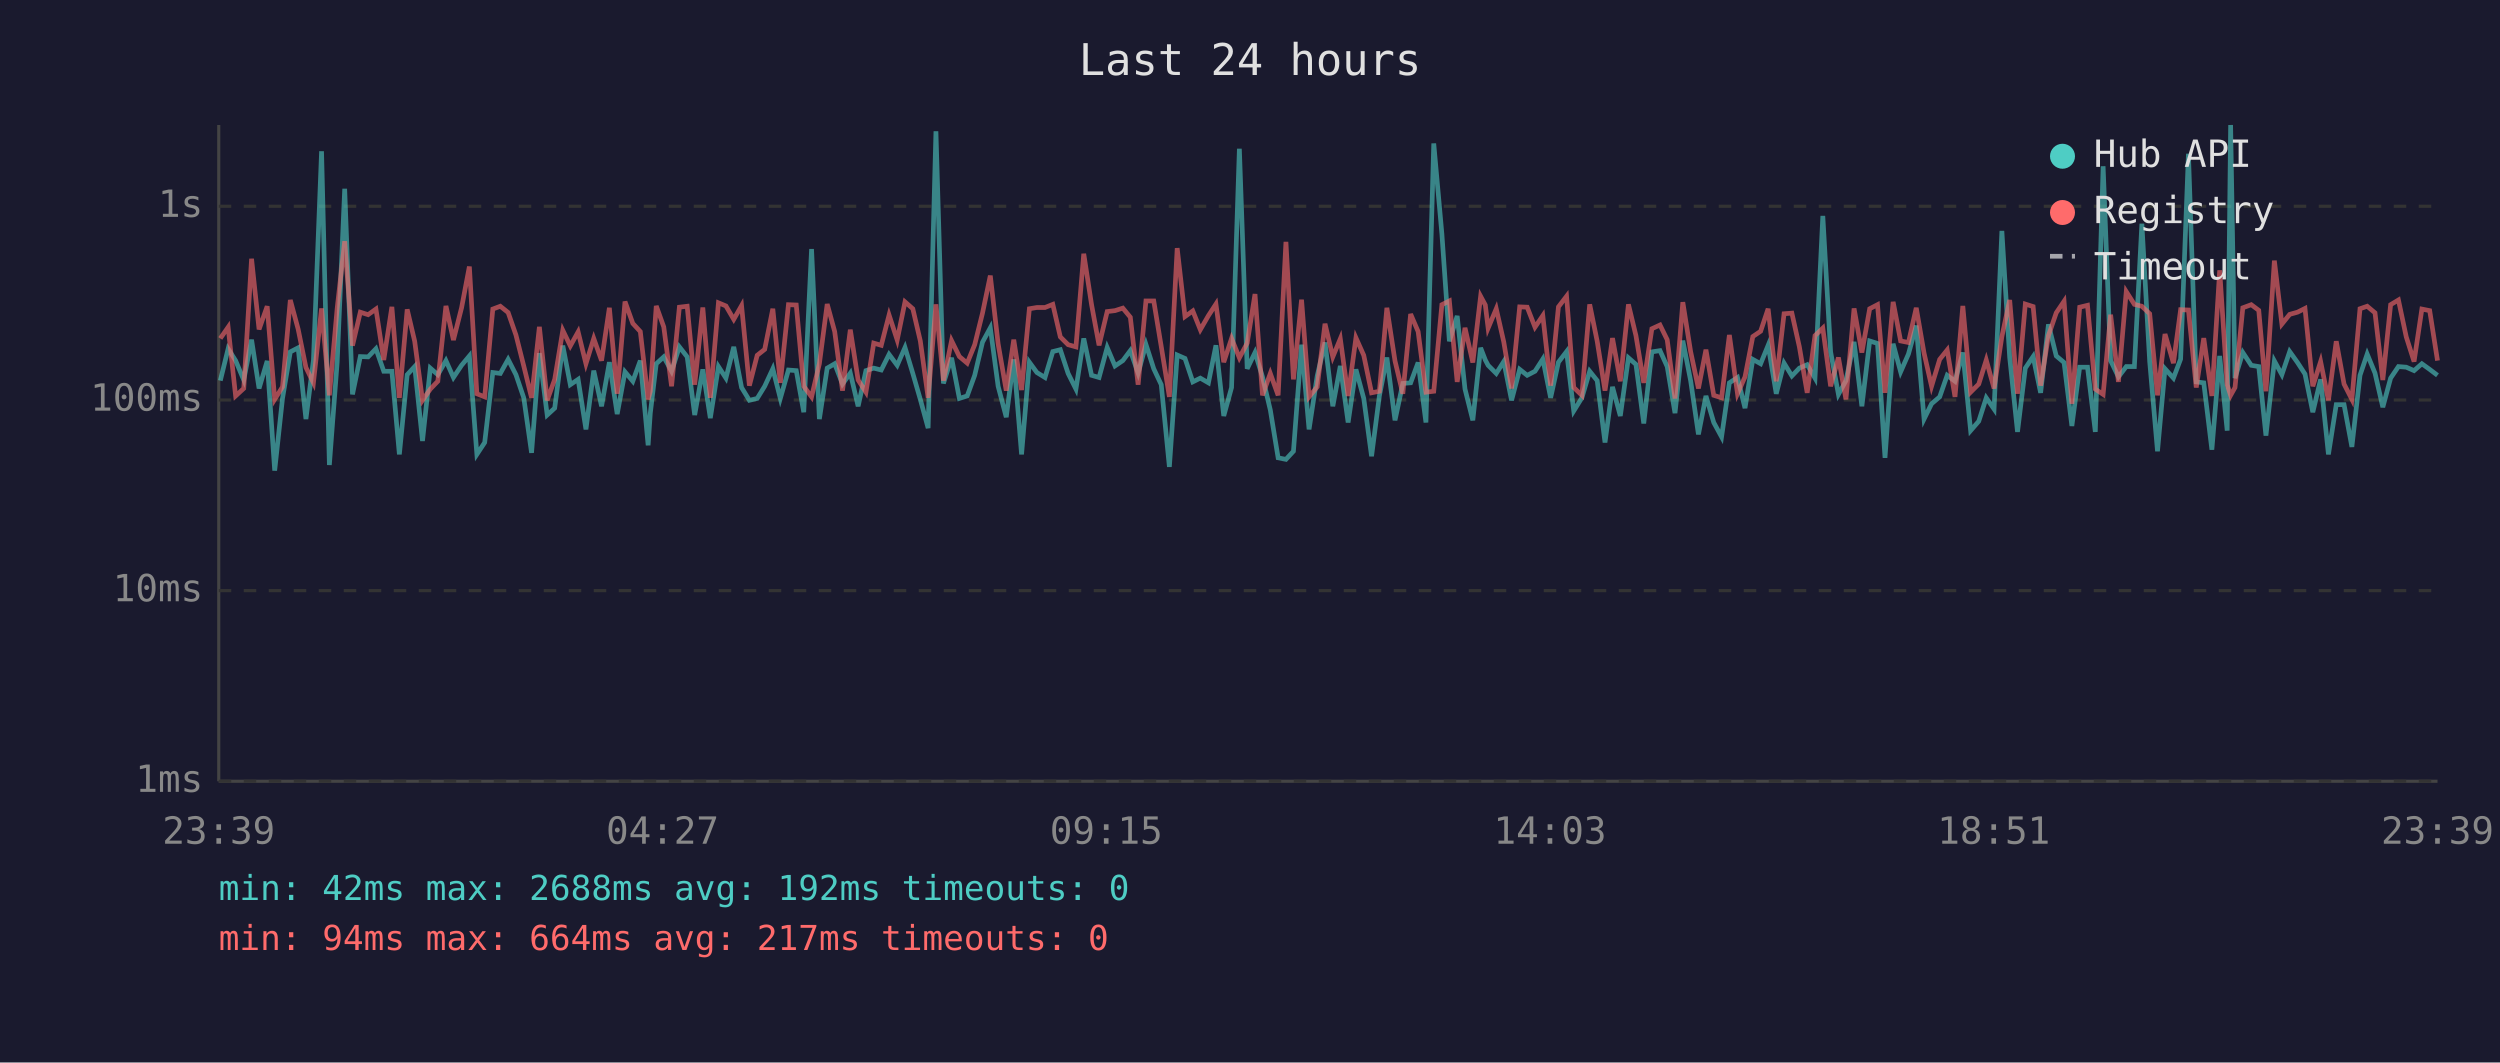
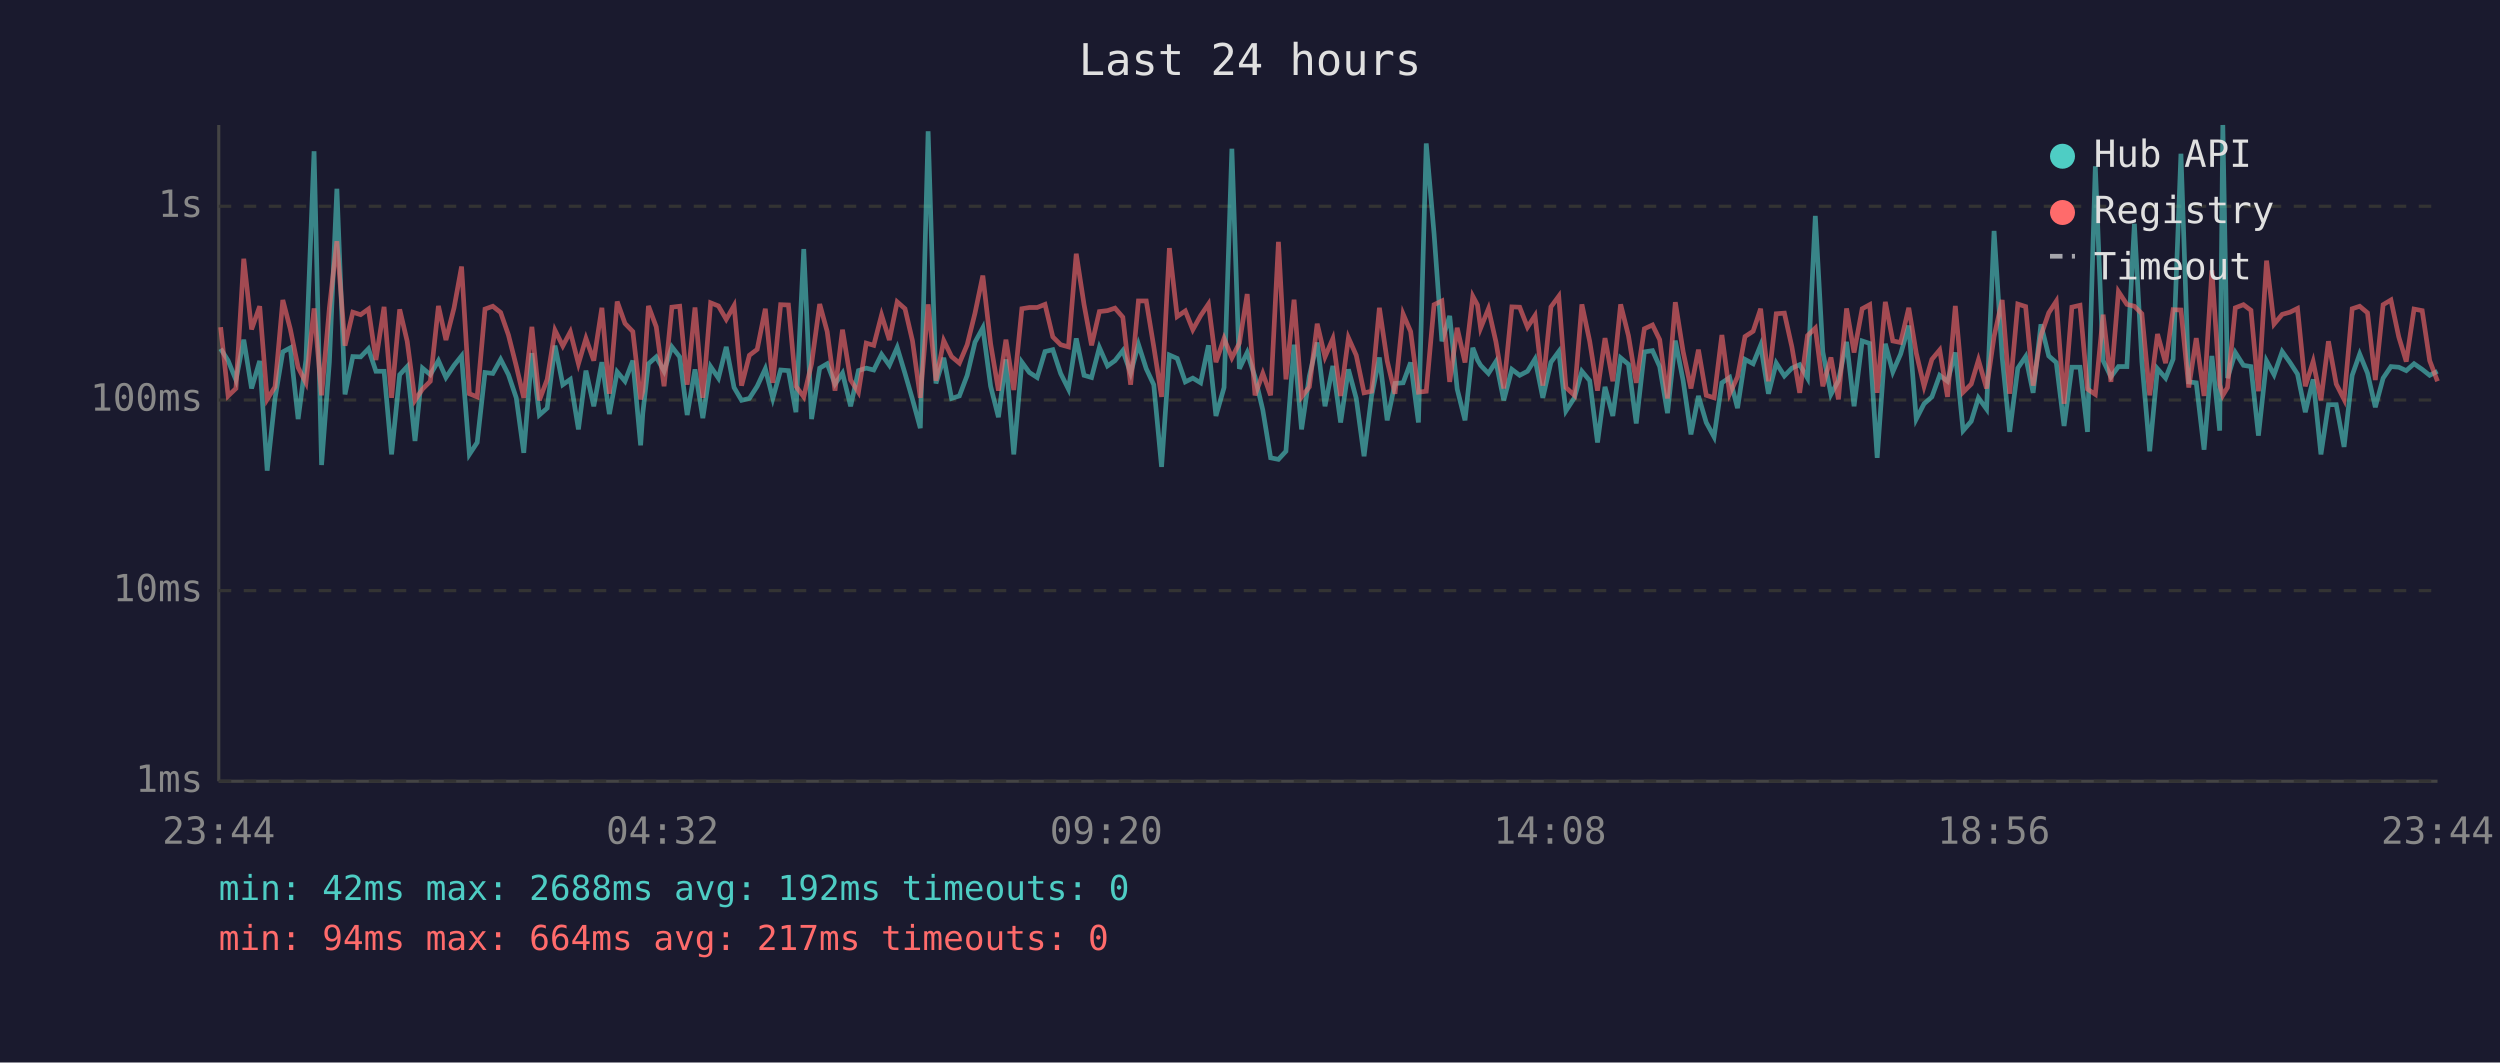
<svg xmlns="http://www.w3.org/2000/svg" viewBox="0 0 800 340" font-family="monospace" font-size="12">
  <rect width="800" height="340" fill="#1a1a2e" />
  <text x="400" y="24" fill="#e0e0e0" font-size="14" text-anchor="middle">Last 24 hours</text>
  <line x1="70" y1="40" x2="70" y2="250" stroke="#444" stroke-width="1" />
  <line x1="70" y1="250" x2="780" y2="250" stroke="#444" stroke-width="1" />
  <line x1="70" y1="250" x2="780" y2="250" stroke="#333" stroke-width="1" stroke-dasharray="4" />
  <text x="65" y="250" fill="#888" text-anchor="end" dominant-baseline="middle">1ms</text>
  <line x1="70" y1="189" x2="780" y2="189" stroke="#333" stroke-width="1" stroke-dasharray="4" />
  <text x="65" y="189" fill="#888" text-anchor="end" dominant-baseline="middle">10ms</text>
  <line x1="70" y1="128" x2="780" y2="128" stroke="#333" stroke-width="1" stroke-dasharray="4" />
  <text x="65" y="128" fill="#888" text-anchor="end" dominant-baseline="middle">100ms</text>
  <line x1="70" y1="66" x2="780" y2="66" stroke="#333" stroke-width="1" stroke-dasharray="4" />
  <text x="65" y="66" fill="#888" text-anchor="end" dominant-baseline="middle">1s</text>
-   <text x="70" y="270" fill="#888" text-anchor="middle">23:39</text>
-   <text x="212" y="270" fill="#888" text-anchor="middle">04:27</text>
-   <text x="354" y="270" fill="#888" text-anchor="middle">09:15</text>
-   <text x="496" y="270" fill="#888" text-anchor="middle">14:03</text>
-   <text x="638" y="270" fill="#888" text-anchor="middle">18:51</text>
-   <text x="780" y="270" fill="#888" text-anchor="middle">23:39</text>
-   <polyline points="70.5,121.8 73.0,111.6 75.4,115.4 78.0,121.6 80.5,108.7 82.9,124.3 85.5,115.5 87.9,150.6 90.4,127.5 92.9,112.6 95.4,111.3 97.9,134.1 100.3,115.2 102.9,48.4 105.4,148.8 107.9,115.9 110.3,60.4 112.8,126.2 115.3,114.1 117.8,114.2 120.3,111.6 122.8,118.8 125.4,118.8 127.8,145.4 130.3,119.9 132.7,117.3 135.2,141.1 137.7,117.8 140.1,119.9 142.7,115.4 145.1,120.8 147.7,116.9 150.2,113.9 152.6,145.4 155.1,141.6 157.7,119.2 160.1,119.5 162.6,115.0 165.1,119.9 167.6,127.3 170.1,144.9 172.6,113.0 175.1,132.8 177.5,130.6 180.1,110.6 182.5,123.1 185.0,121.4 187.5,137.4 190.0,118.6 192.5,130.0 195.0,115.9 197.5,132.5 200.0,119.0 202.5,122.0 204.9,115.4 207.4,142.5 208.1,132.2 210.0,116.4 212.4,114.2 214.9,118.8 217.4,111.0 219.9,114.2 222.3,132.8 224.9,118.2 227.3,133.8 229.9,117.3 232.3,121.0 234.8,111.0 237.3,124.0 239.8,128.1 242.3,127.5 244.7,123.6 247.3,118.0 249.7,127.5 252.3,118.4 254.8,118.6 257.2,131.9 259.7,79.7 262.2,134.1 264.7,117.8 267.1,116.4 269.6,122.9 272.1,119.4 274.6,130.0 277.1,118.6 279.6,117.8 282.0,118.4 284.5,113.4 287.1,116.9 289.6,111.2 292.1,119.5 294.5,127.8 297.0,137.0 299.5,42.0 301.9,122.7 304.5,114.5 307.0,127.5 309.5,126.7 311.9,120.1 314.4,109.5 316.9,104.9 319.4,123.6 322.0,133.5 324.4,115.0 326.9,145.4 329.4,115.9 331.8,119.2 334.4,120.8 336.9,112.5 339.3,111.9 341.8,119.5 344.3,124.5 346.8,108.3 349.3,120.1 351.7,120.8 354.3,111.2 356.8,117.1 359.3,115.4 361.7,112.2 364.2,119.4 366.7,110.2 369.2,118.0 371.6,123.1 374.2,149.4 376.7,113.6 379.2,114.7 381.7,122.2 384.1,121.0 386.7,122.5 389.1,110.5 391.6,133.1 394.1,124.0 396.6,47.6 399.1,118.0 401.6,112.8 404.0,120.6 406.5,131.2 409.0,146.5 411.5,147.0 413.9,144.4 416.5,110.3 418.9,137.4 421.5,120.3 424.0,109.6 426.5,130.0 428.9,117.1 431.4,135.2 433.9,118.2 436.4,127.5 438.9,146.0 441.4,126.7 443.8,114.4 446.4,134.5 448.9,122.7 451.4,122.5 453.8,116.0 456.3,135.2 458.8,45.9 461.4,74.8 463.8,109.2 466.3,101.1 468.8,124.5 471.3,134.5 473.8,111.3 475.3,115.2 476.2,116.9 478.8,119.5 481.2,115.7 483.7,128.1 486.3,118.2 488.7,120.1 491.2,118.8 493.7,114.9 496.2,127.3 498.7,115.9 501.3,112.5 503.6,131.5 506.2,127.3 508.7,118.8 511.1,121.8 513.6,141.6 516.0,123.8 518.5,133.1 521.1,114.5 523.5,116.6 526.0,135.5 528.6,112.6 531.2,112.2 533.5,117.3 536.0,132.2 538.5,109.0 541.0,121.8 543.5,139.0 545.9,126.7 548.4,135.2 550.9,139.8 553.4,122.5 556.0,120.8 558.4,130.6 560.9,115.0 563.4,116.4 565.8,110.5 568.4,126.0 570.9,116.2 573.4,120.3 575.8,117.8 578.3,116.7 580.8,121.0 583.3,69.1 585.8,112.6 588.3,126.2 590.7,121.8 593.3,109.4 595.8,130.0 598.3,109.1 600.8,109.9 603.2,146.5 605.8,110.0 608.2,119.0 610.7,113.3 613.2,104.2 615.7,134.1 618.1,129.2 620.7,127.0 623.1,120.1 625.6,122.0 628.1,112.8 630.6,137.8 633.2,134.8 635.6,127.3 638.1,130.9 640.6,73.9 643.1,114.4 645.6,138.2 648.1,117.8 650.6,114.1 653.0,125.7 655.5,103.8 658.0,113.9 660.5,116.0 663.0,136.3 665.5,117.5 668.0,117.5 670.5,138.2 673.0,53.2 675.4,115.4 677.9,120.6 680.4,117.3 683.0,117.3 685.4,71.6 687.9,115.7 690.4,144.4 692.8,118.0 695.5,121.0 697.8,114.9 700.3,49.2 702.8,122.2 705.2,122.5 707.8,143.9 710.3,113.9 712.7,137.8 713.8,40.0 715.2,121.0 717.7,112.8 720.4,116.9 722.8,117.3 725.1,139.4 727.8,115.5 730.2,119.9 732.7,112.5 735.2,116.0 737.6,119.7 740.1,131.9 742.6,121.4 745.1,145.4 747.6,129.5 750.1,129.5 752.6,143.0 755.2,120.1 757.5,113.3 760.0,119.4 762.5,130.3 765.0,121.0 767.5,117.3 770.0,117.5 772.5,118.6 775.0,116.4 777.5,118.2 780.0,120.1" fill="none" stroke="#4ecdc4" stroke-width="1.5" opacity="0.6" />
-   <polyline points="70.5,108.3 73.0,104.7 75.4,126.7 78.0,124.3 80.5,82.8 82.9,105.4 85.5,98.0 87.9,127.8 90.4,123.8 92.9,96.0 95.4,105.3 97.9,117.6 100.3,122.5 102.9,98.7 105.4,126.5 107.9,98.6 110.3,77.2 112.8,110.6 115.3,99.9 117.8,100.7 120.3,98.9 122.8,115.2 125.4,98.2 127.8,127.3 130.3,99.0 132.7,109.2 135.2,128.1 137.7,124.5 140.1,122.0 142.7,97.9 145.1,108.8 147.7,98.5 150.2,85.3 152.6,126.0 155.1,127.0 157.7,98.9 160.1,98.0 162.6,100.0 165.1,107.2 167.6,117.1 170.1,127.3 172.6,104.6 175.1,128.1 177.5,121.4 180.1,105.7 182.5,110.7 185.0,106.2 187.5,116.4 190.0,108.3 192.5,115.4 195.0,98.5 197.5,126.0 200.0,96.5 202.5,103.5 204.9,106.1 207.4,127.8 208.1,125.2 210.0,97.9 212.4,104.6 214.9,123.6 217.4,98.3 219.9,98.0 222.3,123.1 224.9,98.4 227.3,127.3 229.9,96.9 232.3,97.9 234.8,102.2 237.3,97.8 239.8,123.4 242.3,113.7 244.7,111.8 247.3,98.8 249.7,122.5 252.3,97.5 254.8,97.6 257.2,123.6 259.7,127.0 262.2,116.4 264.7,97.3 267.1,106.1 269.6,125.0 272.1,105.5 274.6,121.6 277.1,125.5 279.6,109.8 282.0,110.5 284.5,100.8 287.1,108.8 289.6,96.6 292.1,98.8 294.5,109.1 297.0,127.3 299.5,97.4 301.9,121.8 304.5,109.0 307.0,114.1 309.5,116.2 311.9,110.3 314.4,100.2 316.9,88.2 319.4,110.0 322.0,125.0 324.4,108.7 326.9,124.8 329.4,98.8 331.8,98.4 334.4,98.4 336.9,97.4 339.3,107.8 341.8,110.3 344.3,111.0 346.8,81.2 349.3,97.5 351.7,110.5 354.3,99.7 356.8,99.4 359.3,98.6 361.7,101.5 364.2,123.1 366.7,96.3 369.2,96.3 371.6,110.9 374.2,127.0 376.7,79.4 379.2,101.3 381.7,99.5 384.1,105.5 386.7,101.0 389.1,97.3 391.6,115.9 394.1,108.3 396.6,114.5 399.1,109.8 401.6,94.1 404.0,126.5 406.5,119.5 409.0,126.5 411.5,77.4 413.9,121.4 416.5,95.9 418.9,127.0 421.5,123.8 424.0,103.6 426.5,114.2 428.9,108.4 431.4,126.7 433.9,108.1 436.4,113.7 438.9,125.7 441.4,125.2 443.8,98.5 446.4,115.5 448.9,126.0 451.4,100.5 453.8,106.1 456.3,125.5 458.8,125.2 461.4,97.5 463.8,96.3 466.3,122.2 468.8,104.9 471.3,116.0 473.8,94.8 475.3,97.6 476.2,105.0 478.8,98.8 481.2,109.4 483.7,124.3 486.3,98.2 488.7,98.3 491.2,104.7 493.7,101.0 496.2,123.4 498.7,98.2 501.3,94.8 503.6,124.0 506.2,126.5 508.7,97.4 511.1,109.2 513.6,125.0 516.0,108.2 518.5,122.0 521.1,97.4 523.5,107.4 526.0,122.5 528.6,105.2 531.2,104.0 533.5,108.7 536.0,127.5 538.5,96.7 541.0,112.5 543.5,124.3 545.9,111.9 548.4,126.5 550.9,127.3 553.4,107.2 556.0,126.0 558.4,120.6 560.9,107.7 563.4,106.0 565.8,98.8 568.4,122.0 570.9,100.4 573.4,100.2 575.8,111.0 578.3,125.7 580.8,107.4 583.3,105.0 585.8,123.6 588.3,114.4 590.7,127.8 593.3,98.7 595.8,112.8 598.3,98.8 600.8,97.5 603.2,125.7 605.8,96.6 608.2,109.1 610.7,109.6 613.2,98.5 615.7,113.0 618.1,123.6 620.7,115.0 623.1,112.0 625.6,127.0 628.1,97.9 630.6,125.5 633.2,122.9 635.6,115.2 638.1,124.3 640.6,107.7 643.1,96.0 645.6,126.0 648.1,97.3 650.6,98.1 653.0,123.4 655.5,107.4 658.0,100.1 660.5,96.4 663.0,129.2 665.5,98.3 668.0,97.7 670.5,124.5 673.0,126.2 675.4,100.7 677.9,122.2 680.4,93.3 683.0,97.4 685.4,98.0 687.9,100.4 690.4,126.5 692.8,106.9 695.5,116.2 697.8,99.1 700.3,99.2 702.8,124.0 705.2,108.2 707.8,126.7 710.3,86.5 712.7,123.1 713.8,126.5 715.2,124.0 717.7,98.5 720.4,97.5 722.8,99.3 725.1,125.2 727.8,83.4 730.2,103.7 732.7,100.6 735.2,99.9 737.6,98.7 740.1,123.6 742.6,115.7 745.1,128.1 747.6,109.2 750.1,122.9 752.6,127.8 755.2,98.8 757.5,98.0 760.0,100.1 762.5,121.6 765.0,97.5 767.5,96.0 770.0,107.8 772.5,115.7 775.0,98.9 777.5,99.4 780.0,115.4" fill="none" stroke="#ff6b6b" stroke-width="1.5" opacity="0.6" />
+   <text x="70" y="270" fill="#888" text-anchor="middle">23:44</text>
+   <text x="212" y="270" fill="#888" text-anchor="middle">04:32</text>
+   <text x="354" y="270" fill="#888" text-anchor="middle">09:20</text>
+   <text x="496" y="270" fill="#888" text-anchor="middle">14:08</text>
+   <text x="638" y="270" fill="#888" text-anchor="middle">18:56</text>
+   <text x="780" y="270" fill="#888" text-anchor="middle">23:44</text>
+   <polyline points="70.6,111.6 73.0,115.4 75.5,121.6 78.0,108.7 80.5,124.3 83.1,115.5 85.5,150.6 88.0,127.5 90.5,112.6 92.9,111.3 95.4,134.1 97.9,115.2 100.5,48.4 102.9,148.8 105.4,115.9 107.8,60.4 110.4,126.2 112.9,114.1 115.4,114.2 117.9,111.6 120.3,118.8 122.9,118.8 125.3,145.4 127.9,119.9 130.3,117.3 132.8,141.1 135.2,117.8 137.7,119.9 140.3,115.4 142.7,120.8 145.3,116.9 147.7,113.9 150.2,145.4 152.7,141.6 155.2,119.2 157.7,119.5 160.2,115.0 162.7,119.9 165.2,127.3 167.6,144.9 170.2,113.0 172.6,132.8 175.1,130.6 177.6,110.6 180.1,123.1 182.5,121.4 185.1,137.4 187.5,118.6 190.0,130.0 192.6,115.9 195.0,132.5 197.5,119.0 200.0,122.0 202.5,115.4 205.0,142.5 205.7,132.2 207.5,116.4 210.0,114.2 212.5,118.8 215.0,111.0 217.5,114.2 219.9,132.8 222.4,118.2 224.9,133.8 227.4,117.3 229.9,121.0 232.4,111.0 234.9,124.0 237.3,128.1 239.8,127.5 242.3,123.6 244.9,118.0 247.3,127.5 249.8,118.4 252.3,118.6 254.7,131.9 257.2,79.7 259.7,134.1 262.3,117.8 264.7,116.4 267.2,122.9 269.6,119.4 272.2,130.0 274.7,118.6 277.2,117.8 279.6,118.4 282.1,113.4 284.6,116.9 287.1,111.2 289.6,119.5 292.0,127.8 294.5,137.0 297.0,42.0 299.5,122.7 302.0,114.5 304.5,127.5 307.0,126.7 309.5,120.1 312.0,109.5 314.5,104.9 317.0,123.6 319.5,133.5 321.9,115.0 324.4,145.4 327.0,115.9 329.4,119.2 331.9,120.8 334.4,112.5 336.9,111.9 339.4,119.5 341.9,124.5 344.4,108.3 346.9,120.1 349.3,120.8 351.8,111.2 354.4,117.1 356.8,115.4 359.3,112.2 361.8,119.4 364.3,110.2 366.8,118.0 369.2,123.1 371.7,149.4 374.2,113.6 376.7,114.7 379.3,122.2 381.7,121.0 384.2,122.5 386.7,110.5 389.1,133.1 391.7,124.0 394.2,47.6 396.6,118.0 399.1,112.8 401.6,120.6 404.1,131.2 406.6,146.5 409.1,147.0 411.5,144.4 414.1,110.3 416.5,137.4 419.0,120.3 421.5,109.6 424.0,130.0 426.5,117.1 429.0,135.2 431.5,118.2 434.0,127.5 436.5,146.0 438.9,126.7 441.4,114.4 443.9,134.5 446.4,122.7 449.0,122.5 451.4,116.0 453.9,135.2 456.4,45.9 458.9,74.8 461.4,109.2 463.9,101.1 466.3,124.5 468.8,134.5 471.3,111.3 472.8,115.2 473.8,116.9 476.3,119.5 478.7,115.7 481.2,128.1 483.8,118.2 486.3,120.1 488.8,118.8 491.2,114.9 493.7,127.3 496.3,115.9 498.8,112.5 501.1,131.5 503.8,127.3 506.2,118.8 508.7,121.8 511.2,141.6 513.6,123.8 516.1,133.1 518.6,114.5 521.1,116.6 523.6,135.5 526.2,112.6 528.8,112.2 531.1,117.3 533.6,132.2 536.1,109.0 538.6,121.8 541.1,139.0 543.5,126.7 546.0,135.2 548.5,139.8 551.0,122.5 553.5,120.8 556.0,130.6 558.4,115.0 561.0,116.4 563.4,110.5 565.9,126.0 568.4,116.2 571.0,120.3 573.4,117.8 575.9,116.7 578.4,121.0 580.9,69.1 583.3,112.6 585.9,126.2 588.3,121.8 590.9,109.4 593.3,130.0 595.9,109.1 598.3,109.9 600.7,146.5 603.3,110.0 605.7,119.0 608.2,113.3 610.8,104.2 613.2,134.1 615.7,129.2 618.2,127.0 620.7,120.1 623.2,122.0 625.7,112.8 628.2,137.8 630.8,134.8 633.1,127.3 635.7,130.9 638.1,73.9 640.7,114.4 643.1,138.2 645.7,117.8 648.2,114.1 650.6,125.7 653.1,103.8 655.6,113.9 658.0,116.0 660.5,136.3 663.0,117.5 665.6,117.5 668.0,138.2 670.5,53.2 673.0,115.4 675.5,120.6 677.9,117.3 680.6,117.3 683.0,71.6 685.4,115.7 687.9,144.4 690.4,118.0 693.0,121.0 695.4,114.9 697.9,49.2 700.4,122.2 702.8,122.5 705.3,143.9 707.8,113.9 710.3,137.8 711.3,40.0 712.8,121.0 715.3,112.8 717.9,116.9 720.3,117.3 722.7,139.4 725.3,115.5 727.7,119.9 730.3,112.5 732.8,116.0 735.2,119.7 737.7,131.9 740.2,121.4 742.7,145.4 745.1,129.5 747.6,129.5 750.1,143.0 752.7,120.1 755.1,113.3 757.6,119.4 760.1,130.3 762.6,121.0 765.1,117.3 767.6,117.5 770.0,118.6 772.5,116.4 775.1,118.2 777.5,120.1 780.0,118.8" fill="none" stroke="#4ecdc4" stroke-width="1.5" opacity="0.6" />
+   <polyline points="70.6,104.7 73.0,126.7 75.5,124.3 78.0,82.8 80.5,105.4 83.1,98.0 85.5,127.8 88.0,123.8 90.5,96.0 92.9,105.3 95.4,117.6 97.9,122.5 100.5,98.7 102.9,126.5 105.4,98.6 107.8,77.2 110.4,110.6 112.9,99.9 115.4,100.7 117.9,98.9 120.3,115.2 122.9,98.2 125.3,127.3 127.9,99.0 130.3,109.2 132.8,128.1 135.2,124.5 137.7,122.0 140.3,97.9 142.7,108.8 145.3,98.5 147.7,85.3 150.2,126.0 152.7,127.0 155.2,98.9 157.7,98.0 160.2,100.0 162.7,107.2 165.2,117.1 167.6,127.3 170.2,104.6 172.6,128.1 175.1,121.4 177.6,105.7 180.1,110.7 182.5,106.2 185.1,116.4 187.5,108.3 190.0,115.4 192.6,98.5 195.0,126.0 197.5,96.5 200.0,103.5 202.5,106.1 205.0,127.8 205.7,125.2 207.5,97.9 210.0,104.6 212.5,123.6 215.0,98.3 217.5,98.0 219.9,123.1 222.4,98.4 224.9,127.3 227.4,96.9 229.9,97.9 232.4,102.2 234.9,97.8 237.3,123.4 239.8,113.7 242.3,111.8 244.9,98.8 247.3,122.5 249.8,97.5 252.3,97.6 254.7,123.6 257.2,127.0 259.7,116.4 262.3,97.3 264.7,106.1 267.2,125.0 269.6,105.5 272.2,121.6 274.7,125.5 277.2,109.8 279.6,110.5 282.1,100.8 284.6,108.8 287.1,96.6 289.6,98.8 292.0,109.1 294.5,127.3 297.0,97.4 299.5,121.8 302.0,109.0 304.5,114.1 307.0,116.2 309.5,110.3 312.0,100.2 314.5,88.2 317.0,110.0 319.5,125.0 321.9,108.7 324.4,124.8 327.0,98.8 329.4,98.4 331.9,98.4 334.4,97.4 336.9,107.8 339.4,110.3 341.9,111.0 344.4,81.2 346.9,97.5 349.3,110.5 351.8,99.7 354.4,99.4 356.8,98.6 359.3,101.5 361.8,123.1 364.3,96.3 366.8,96.3 369.2,110.9 371.7,127.0 374.2,79.4 376.7,101.3 379.3,99.5 381.7,105.5 384.2,101.0 386.7,97.3 389.1,115.9 391.7,108.3 394.2,114.5 396.6,109.8 399.1,94.1 401.6,126.5 404.1,119.5 406.6,126.5 409.1,77.4 411.5,121.4 414.1,95.9 416.5,127.0 419.0,123.8 421.5,103.6 424.0,114.2 426.5,108.4 429.0,126.7 431.5,108.1 434.0,113.7 436.5,125.7 438.9,125.2 441.4,98.5 443.9,115.5 446.4,126.0 449.0,100.5 451.4,106.1 453.9,125.5 456.4,125.2 458.9,97.5 461.4,96.3 463.9,122.2 466.3,104.9 468.8,116.0 471.3,94.8 472.8,97.6 473.8,105.0 476.3,98.8 478.7,109.4 481.2,124.3 483.8,98.2 486.3,98.3 488.8,104.7 491.2,101.0 493.7,123.4 496.3,98.2 498.8,94.8 501.1,124.0 503.8,126.5 506.2,97.4 508.7,109.2 511.2,125.0 513.6,108.2 516.1,122.0 518.6,97.4 521.1,107.4 523.6,122.5 526.2,105.2 528.8,104.0 531.1,108.7 533.6,127.5 536.1,96.7 538.6,112.5 541.1,124.3 543.5,111.9 546.0,126.5 548.5,127.3 551.0,107.2 553.5,126.0 556.0,120.6 558.4,107.7 561.0,106.0 563.4,98.8 565.9,122.0 568.4,100.4 571.0,100.2 573.4,111.0 575.9,125.7 578.4,107.4 580.9,105.0 583.3,123.6 585.9,114.4 588.3,127.8 590.9,98.7 593.3,112.8 595.9,98.8 598.3,97.5 600.7,125.7 603.3,96.6 605.7,109.1 608.2,109.6 610.8,98.5 613.2,113.0 615.7,123.6 618.2,115.0 620.7,112.0 623.2,127.0 625.7,97.9 628.2,125.5 630.8,122.9 633.1,115.2 635.7,124.3 638.1,107.7 640.7,96.0 643.1,126.0 645.7,97.3 648.2,98.1 650.6,123.4 653.1,107.4 655.6,100.1 658.0,96.4 660.5,129.2 663.0,98.3 665.6,97.7 668.0,124.5 670.5,126.2 673.0,100.7 675.5,122.2 677.9,93.3 680.6,97.4 683.0,98.0 685.4,100.4 687.9,126.5 690.4,106.9 693.0,116.2 695.4,99.1 697.9,99.2 700.4,124.0 702.8,108.2 705.3,126.7 707.8,86.5 710.3,123.1 711.3,126.5 712.8,124.0 715.3,98.5 717.9,97.5 720.3,99.3 722.7,125.2 725.3,83.4 727.7,103.7 730.3,100.6 732.8,99.9 735.2,98.7 737.7,123.6 740.2,115.7 742.7,128.1 745.1,109.2 747.6,122.9 750.1,127.8 752.7,98.8 755.1,98.0 757.6,100.1 760.1,121.6 762.6,97.5 765.1,96.0 767.6,107.8 770.0,115.7 772.5,98.9 775.1,99.4 777.5,115.4 780.0,122.0" fill="none" stroke="#ff6b6b" stroke-width="1.5" opacity="0.6" />
  <circle cx="660" cy="50" r="4" fill="#4ecdc4" />
  <text x="670" y="50" fill="#e0e0e0" dominant-baseline="middle">Hub API</text>
  <circle cx="660" cy="68" r="4" fill="#ff6b6b" />
  <text x="670" y="68" fill="#e0e0e0" dominant-baseline="middle">Registry</text>
  <line x1="656" y1="82" x2="664" y2="82" stroke="#e0e0e0" stroke-width="1.5" stroke-dasharray="4,3" opacity="0.7" />
  <text x="670" y="86" fill="#e0e0e0" dominant-baseline="middle">Timeout</text>
  <text x="70" y="288" fill="#4ecdc4" font-size="11">min: 42ms  max: 2688ms  avg: 192ms  timeouts: 0</text>
  <text x="70" y="304" fill="#ff6b6b" font-size="11">min: 94ms  max: 664ms  avg: 217ms  timeouts: 0</text>
</svg>
